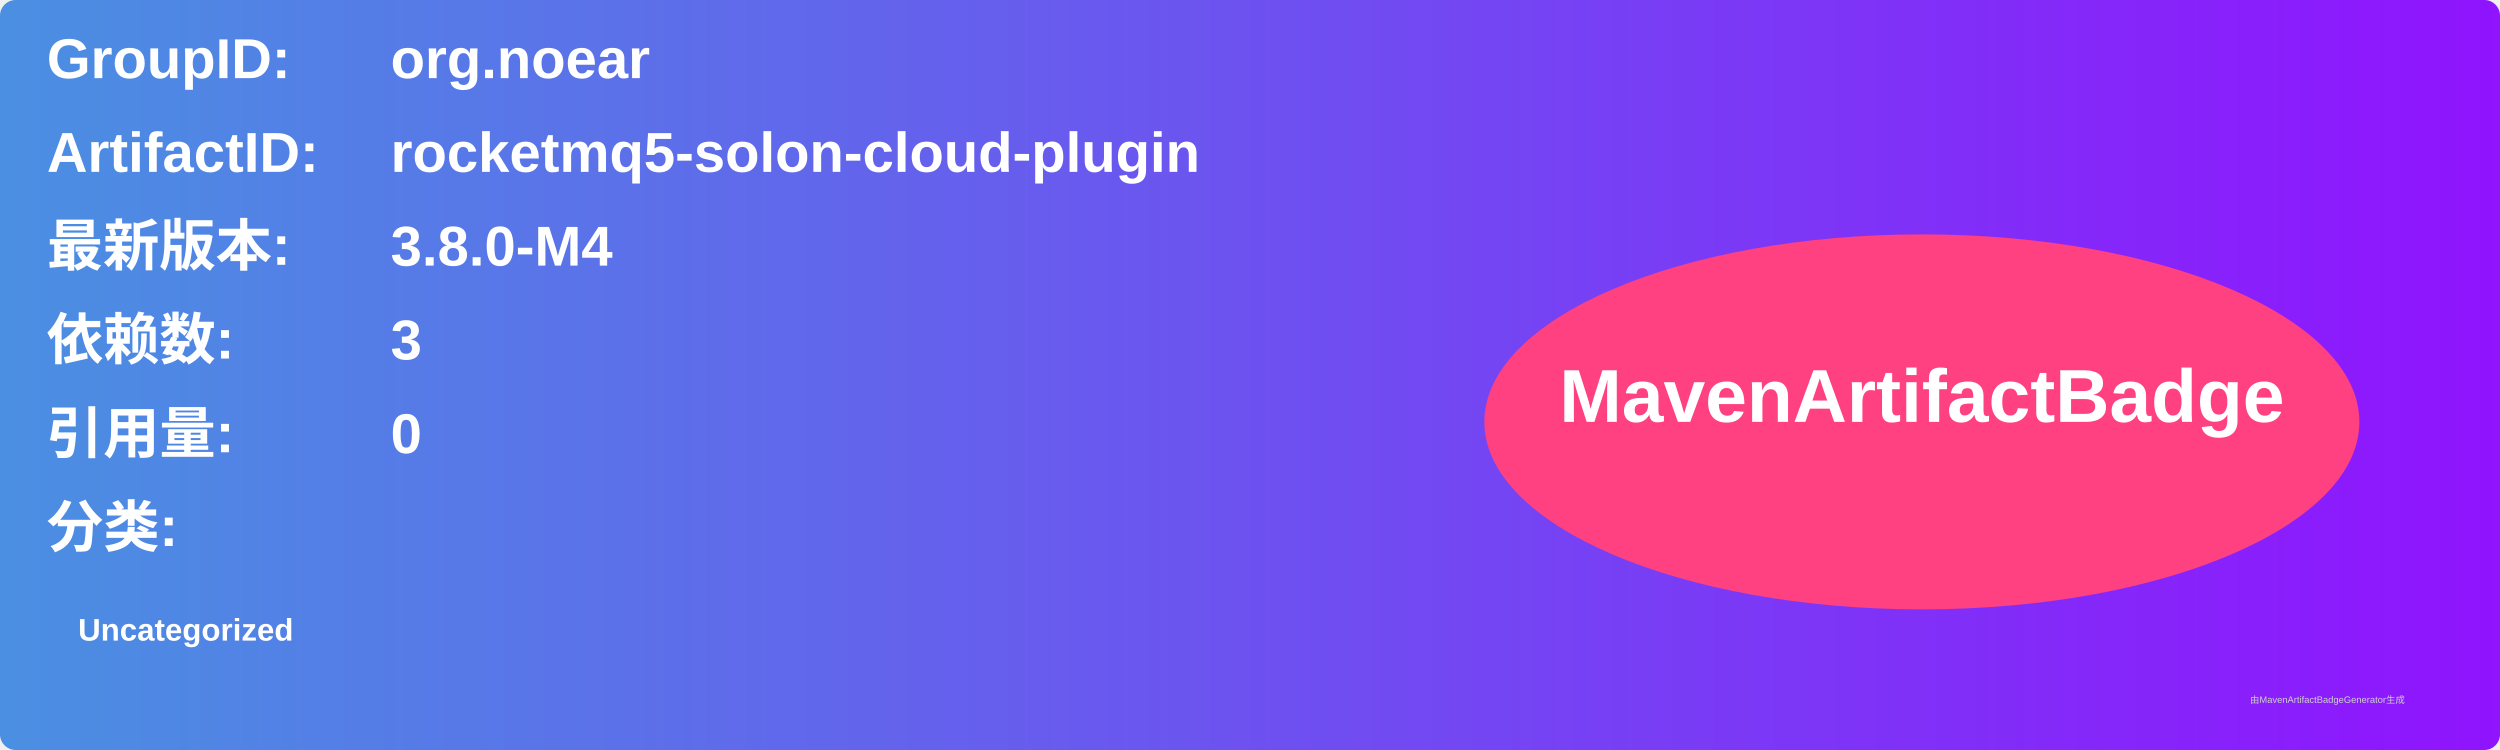
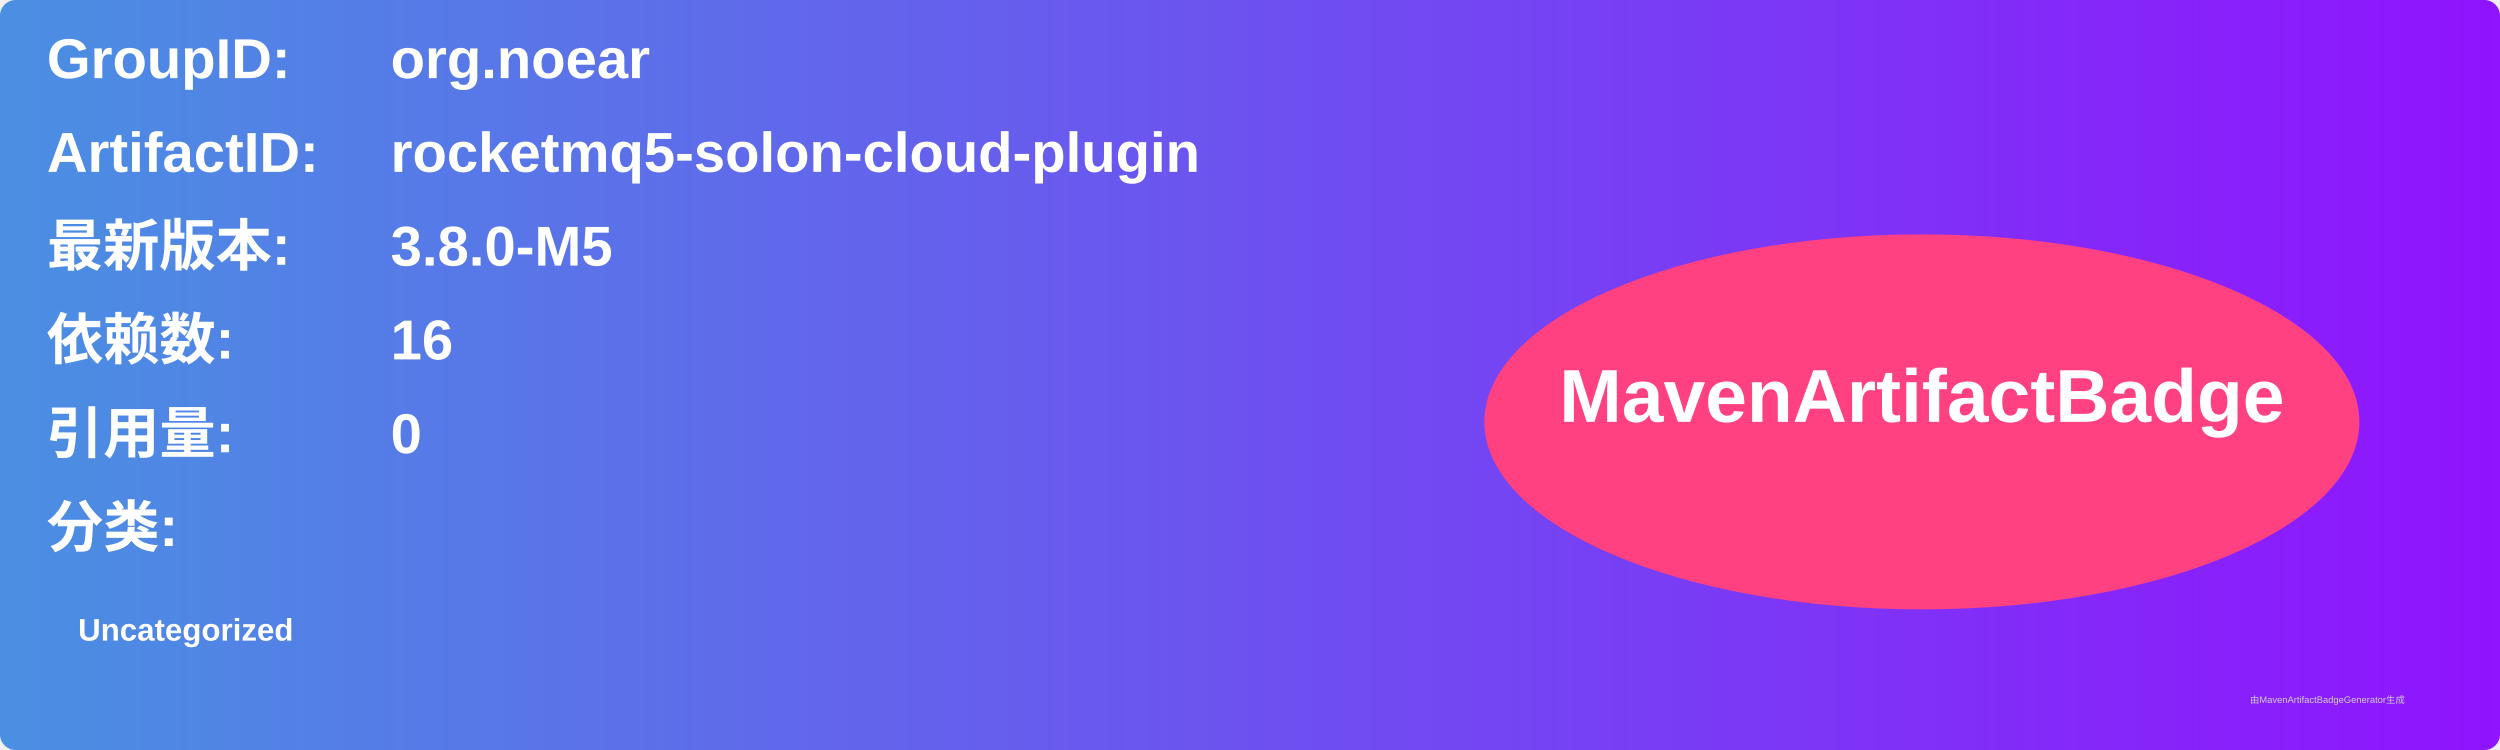
<svg xmlns="http://www.w3.org/2000/svg" width="800" height="240" viewBox="0 0 800 240">
  <linearGradient id="grad" x1="0%" y1="0%" x2="100%" y2="0%">
    <stop offset="0%" stop-color="#4a90e2" />
    <stop offset="100%" stop-color="#9013fe" />
  </linearGradient>
  <rect width="100%" height="100%" rx="5" ry="5" fill="url(#grad)" />
  <g transform="translate(15, 15)">
    <text x="0" y="10" font-family="Arial" font-size="18" fill="white" font-weight="bold" width="260">GroupID:</text>
    <text x="110" y="10" font-family="Arial" font-size="18" fill="white" font-weight="bold" width="460">org.noear</text>
    <text x="0" y="40" font-family="Arial" font-size="18" fill="white" font-weight="bold" width="260">ArtifactID:</text>
    <text x="110" y="40" font-family="Arial" font-size="18" fill="white" font-weight="bold" width="460">rocketmq5-solon-cloud-plugin</text>
    <text x="0" y="70" font-family="Arial" font-size="18" fill="white" font-weight="bold">最新版本:</text>
    <text x="110" y="70" font-family="Arial" font-size="18" fill="white" font-weight="bold">
-       <tspan font-weight="bold">3.8.0-M4</tspan>
+       <tspan font-weight="bold">3.8.0-M5</tspan>
    </text>
    <text x="0" y="100" font-family="Arial" font-size="18" fill="white" font-weight="bold">依赖数: </text>
    <text x="110" y="100" font-family="Arial" font-size="18" fill="white">
-       <tspan font-weight="bold">3</tspan>
+       <tspan font-weight="bold">16</tspan>
    </text>
    <text x="0" y="130" font-family="Arial" font-size="18" fill="white" font-weight="bold">引用量: </text>
    <text x="110" y="130" font-family="Arial" font-size="18" fill="white">
      <tspan font-weight="bold">0</tspan>
    </text>
    <text x="0" y="160" font-family="Arial" font-size="18" fill="white" font-weight="bold">分类:</text>
    <text x="10" y="190" font-family="Arial" font-size="10" fill="white">
      <tspan font-weight="bold">Uncategorized</tspan>
    </text>
    <ellipse cx="600" cy="120" rx="140" ry="60" fill="#ff4081" />
    <text x="600" y="120" text-anchor="middle" font-family="Arial" font-size="24" fill="white" font-weight="bold">MavenArtifactBadge</text>
  </g>
  <text x="720" y="225" font-family="Arial" font-size="3" fill="#d0d0d0">由MavenArtifactBadgeGenerator生成</text>
</svg>
